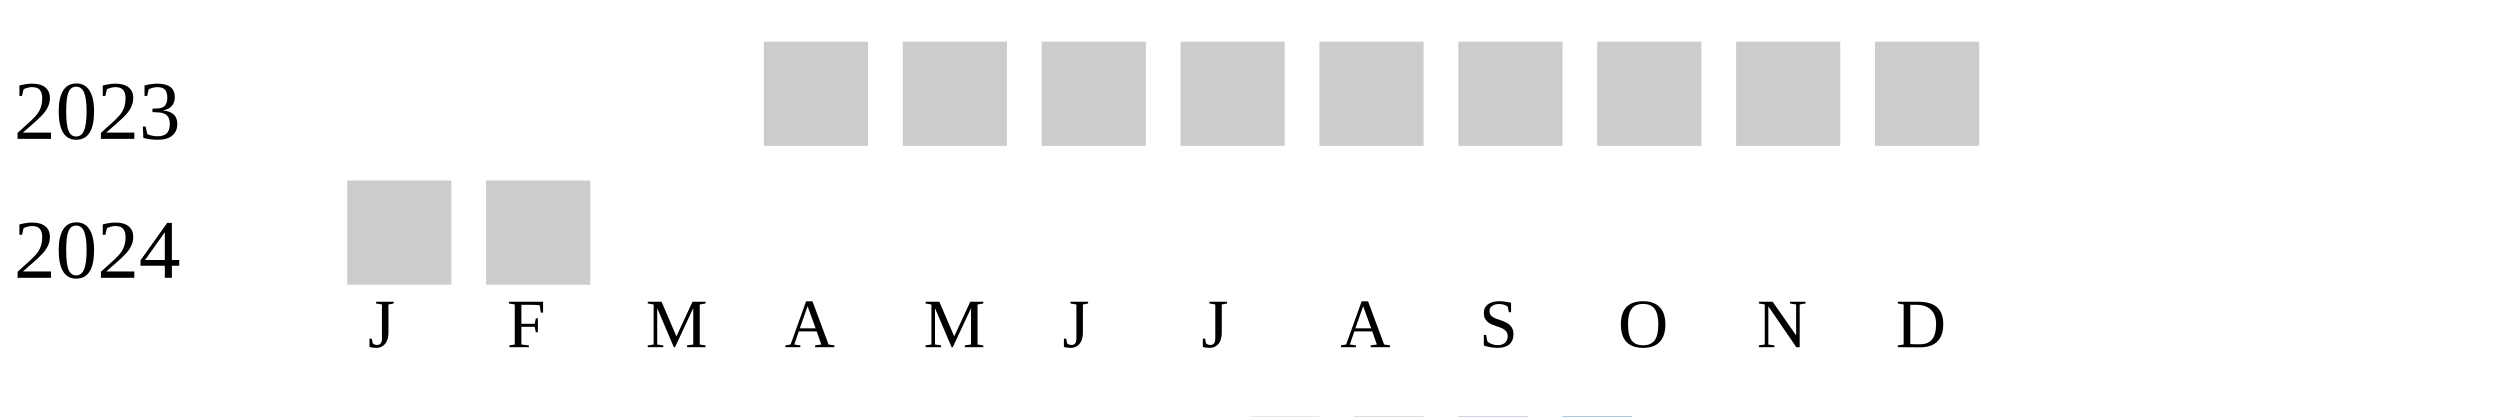
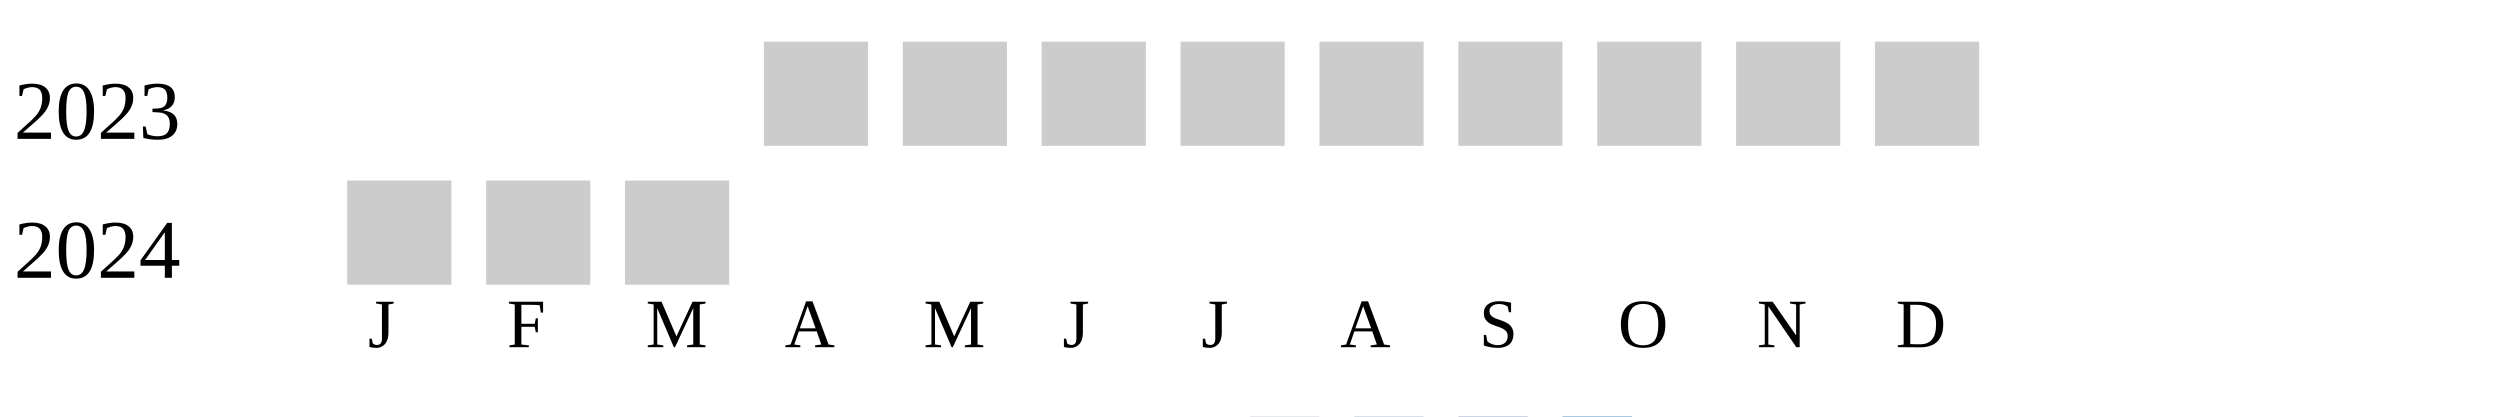
<svg xmlns="http://www.w3.org/2000/svg" width="360" height="60">
  <g transform="translate(0 0)">
    <text x="2" y="20">2023</text>
    <rect x="110" y="6" width="15" height="15" fill="#cccccc" />
    <rect x="130" y="6" width="15" height="15" fill="#cccccc" />
    <rect x="150" y="6" width="15" height="15" fill="#cccccc" />
    <rect x="170" y="6" width="15" height="15" fill="#cccccc" />
    <rect x="190" y="6" width="15" height="15" fill="#cccccc" />
    <rect x="210" y="6" width="15" height="15" fill="#cccccc" />
    <rect x="230" y="6" width="15" height="15" fill="#cccccc" />
    <rect x="250" y="6" width="15" height="15" fill="#cccccc" />
    <rect x="270" y="6" width="15" height="15" fill="#cccccc" />
  </g>
  <g transform="translate(0 20)">
    <text x="2" y="20">2024</text>
    <rect x="50" y="6" width="15" height="15" fill="#cccccc" />
    <rect x="70" y="6" width="15" height="15" fill="#cccccc" />
+     <rect x="90" y="6" width="15" height="15" fill="#cccccc" />
  </g>
  <text style="font-size: 10px; text-align: center" x="53" y="50">J</text>
  <text style="font-size: 10px; text-align: center" x="73" y="50">F</text>
  <text style="font-size: 10px; text-align: center" x="93" y="50">M</text>
  <text style="font-size: 10px; text-align: center" x="113" y="50">A</text>
  <text style="font-size: 10px; text-align: center" x="133" y="50">M</text>
  <text style="font-size: 10px; text-align: center" x="153" y="50">J</text>
  <text style="font-size: 10px; text-align: center" x="173" y="50">J</text>
  <text style="font-size: 10px; text-align: center" x="193" y="50">A</text>
  <text style="font-size: 10px; text-align: center" x="213" y="50">S</text>
  <text style="font-size: 10px; text-align: center" x="233" y="50">O</text>
  <text style="font-size: 10px; text-align: center" x="253" y="50">N</text>
  <text style="font-size: 10px; text-align: center" x="273" y="50">D</text>
  <text style="font-size: 10px;" x="155" y="69">Less</text>
  <rect fill="#b9bdc6" width="10" height="10" x="180" y="60" />
  <rect fill="#919fba" width="10" height="10" x="195" y="60" />
  <rect fill="#6882ae" width="10" height="10" x="210" y="60" />
  <rect fill="#005a9c" width="10" height="10" x="225" y="60" />
  <text x="240" y="69" style="font-size: 10px;">More</text>
</svg>
